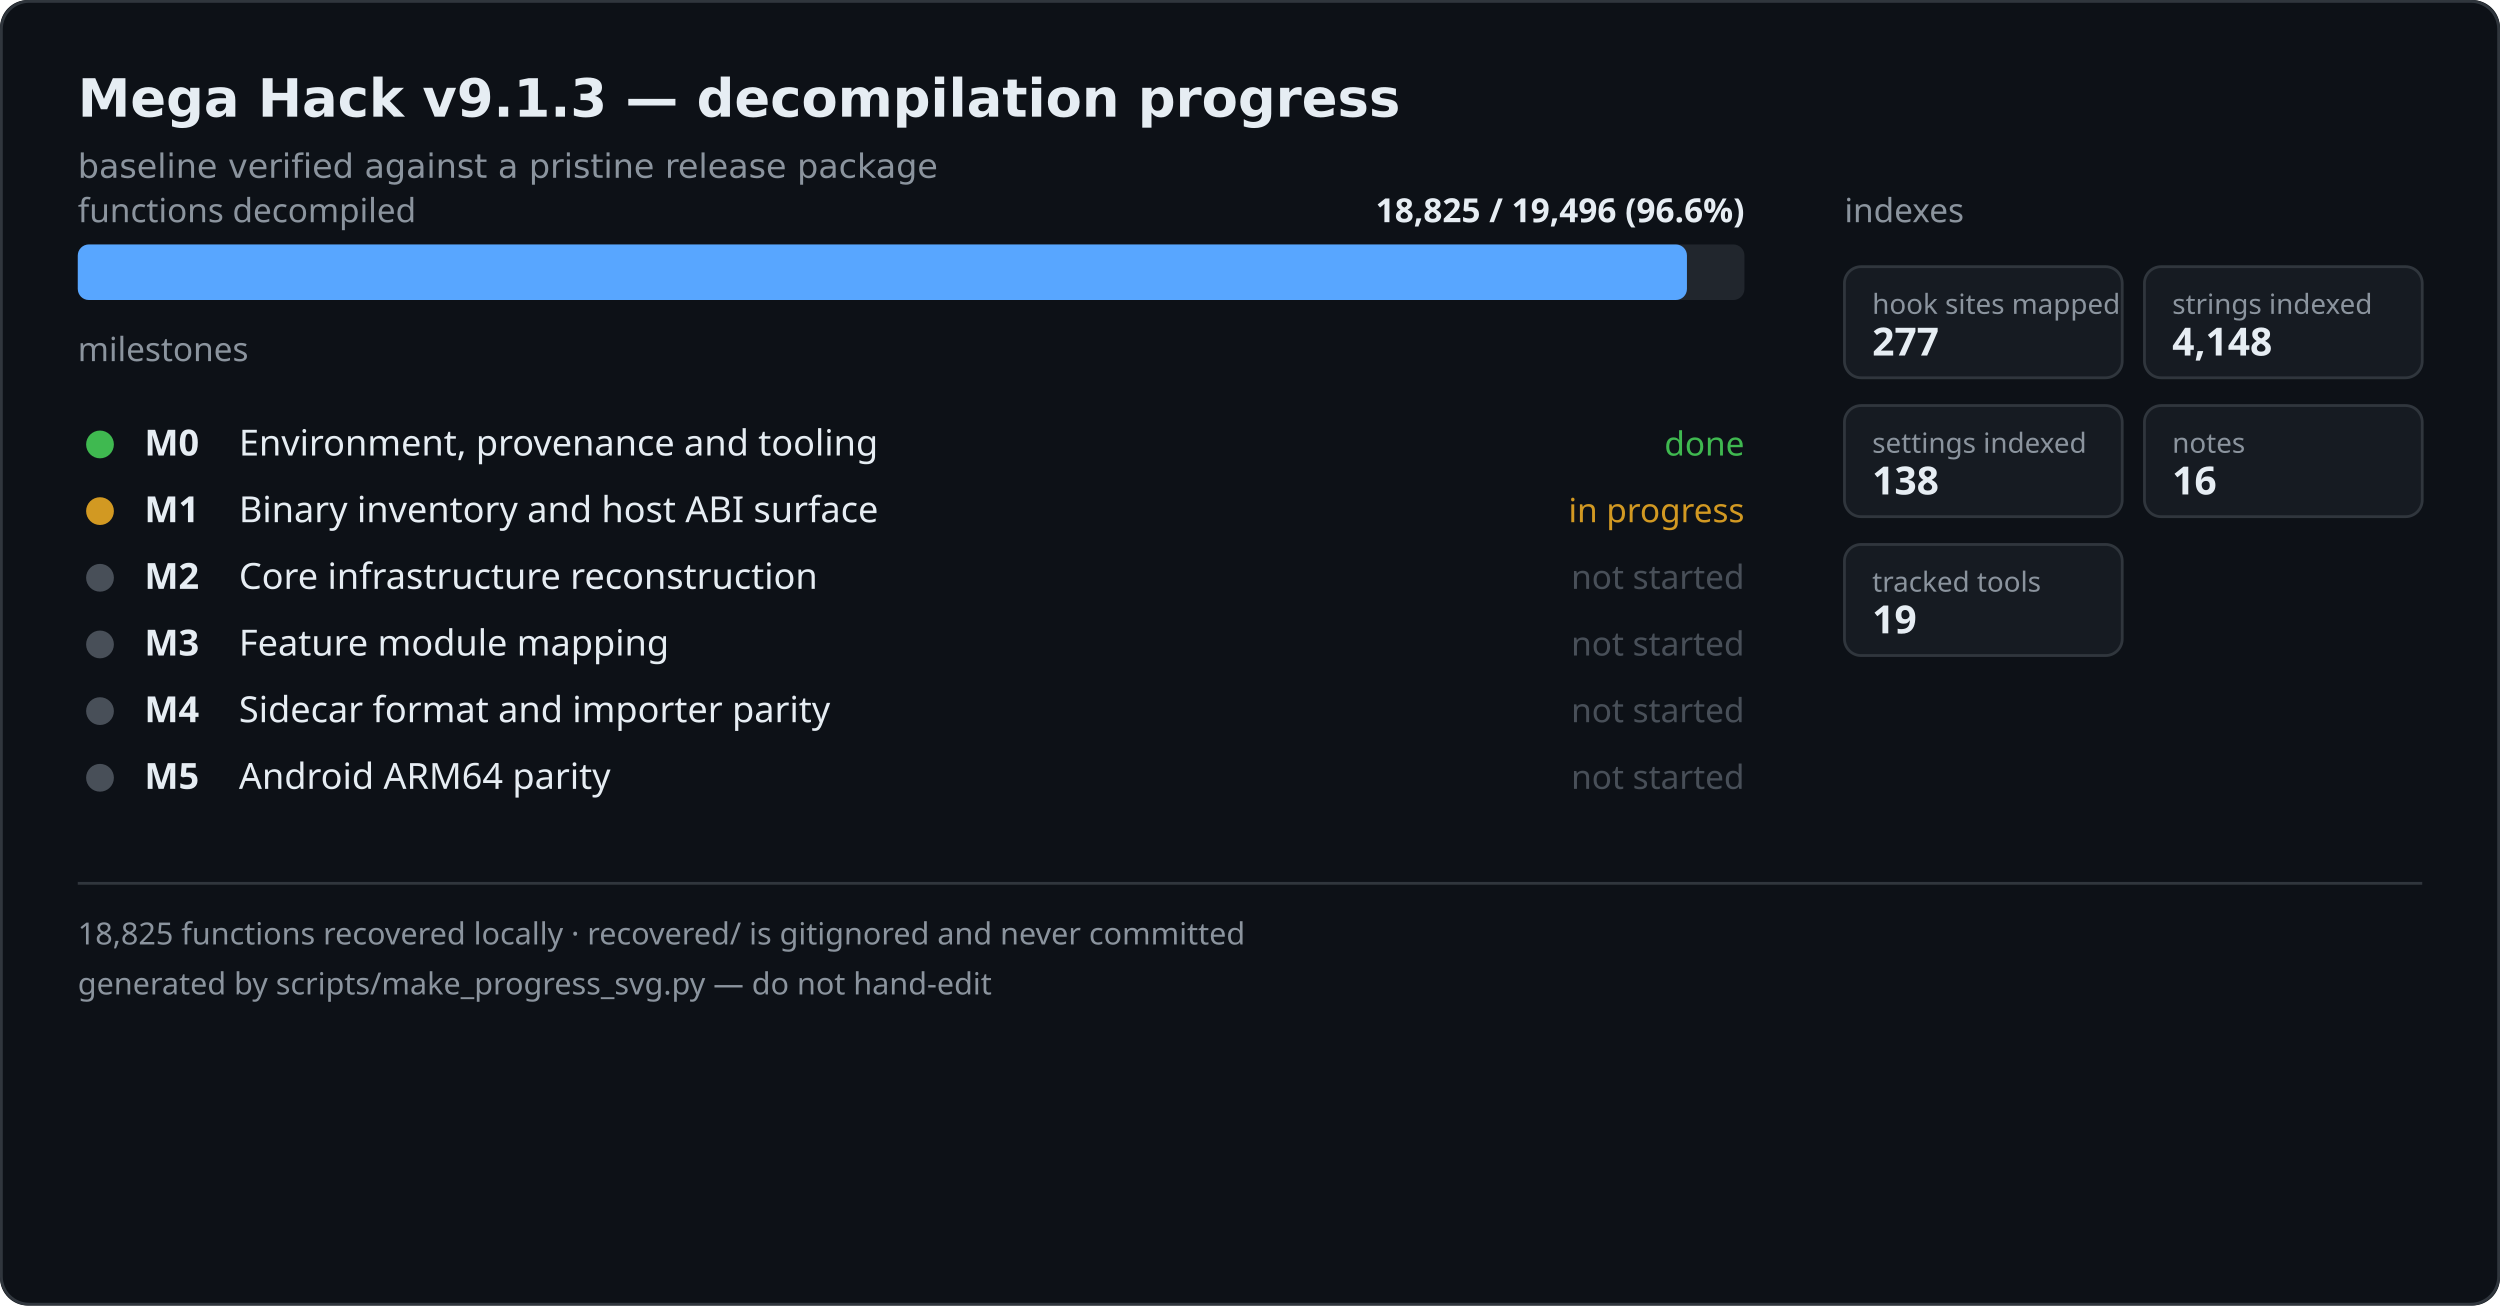
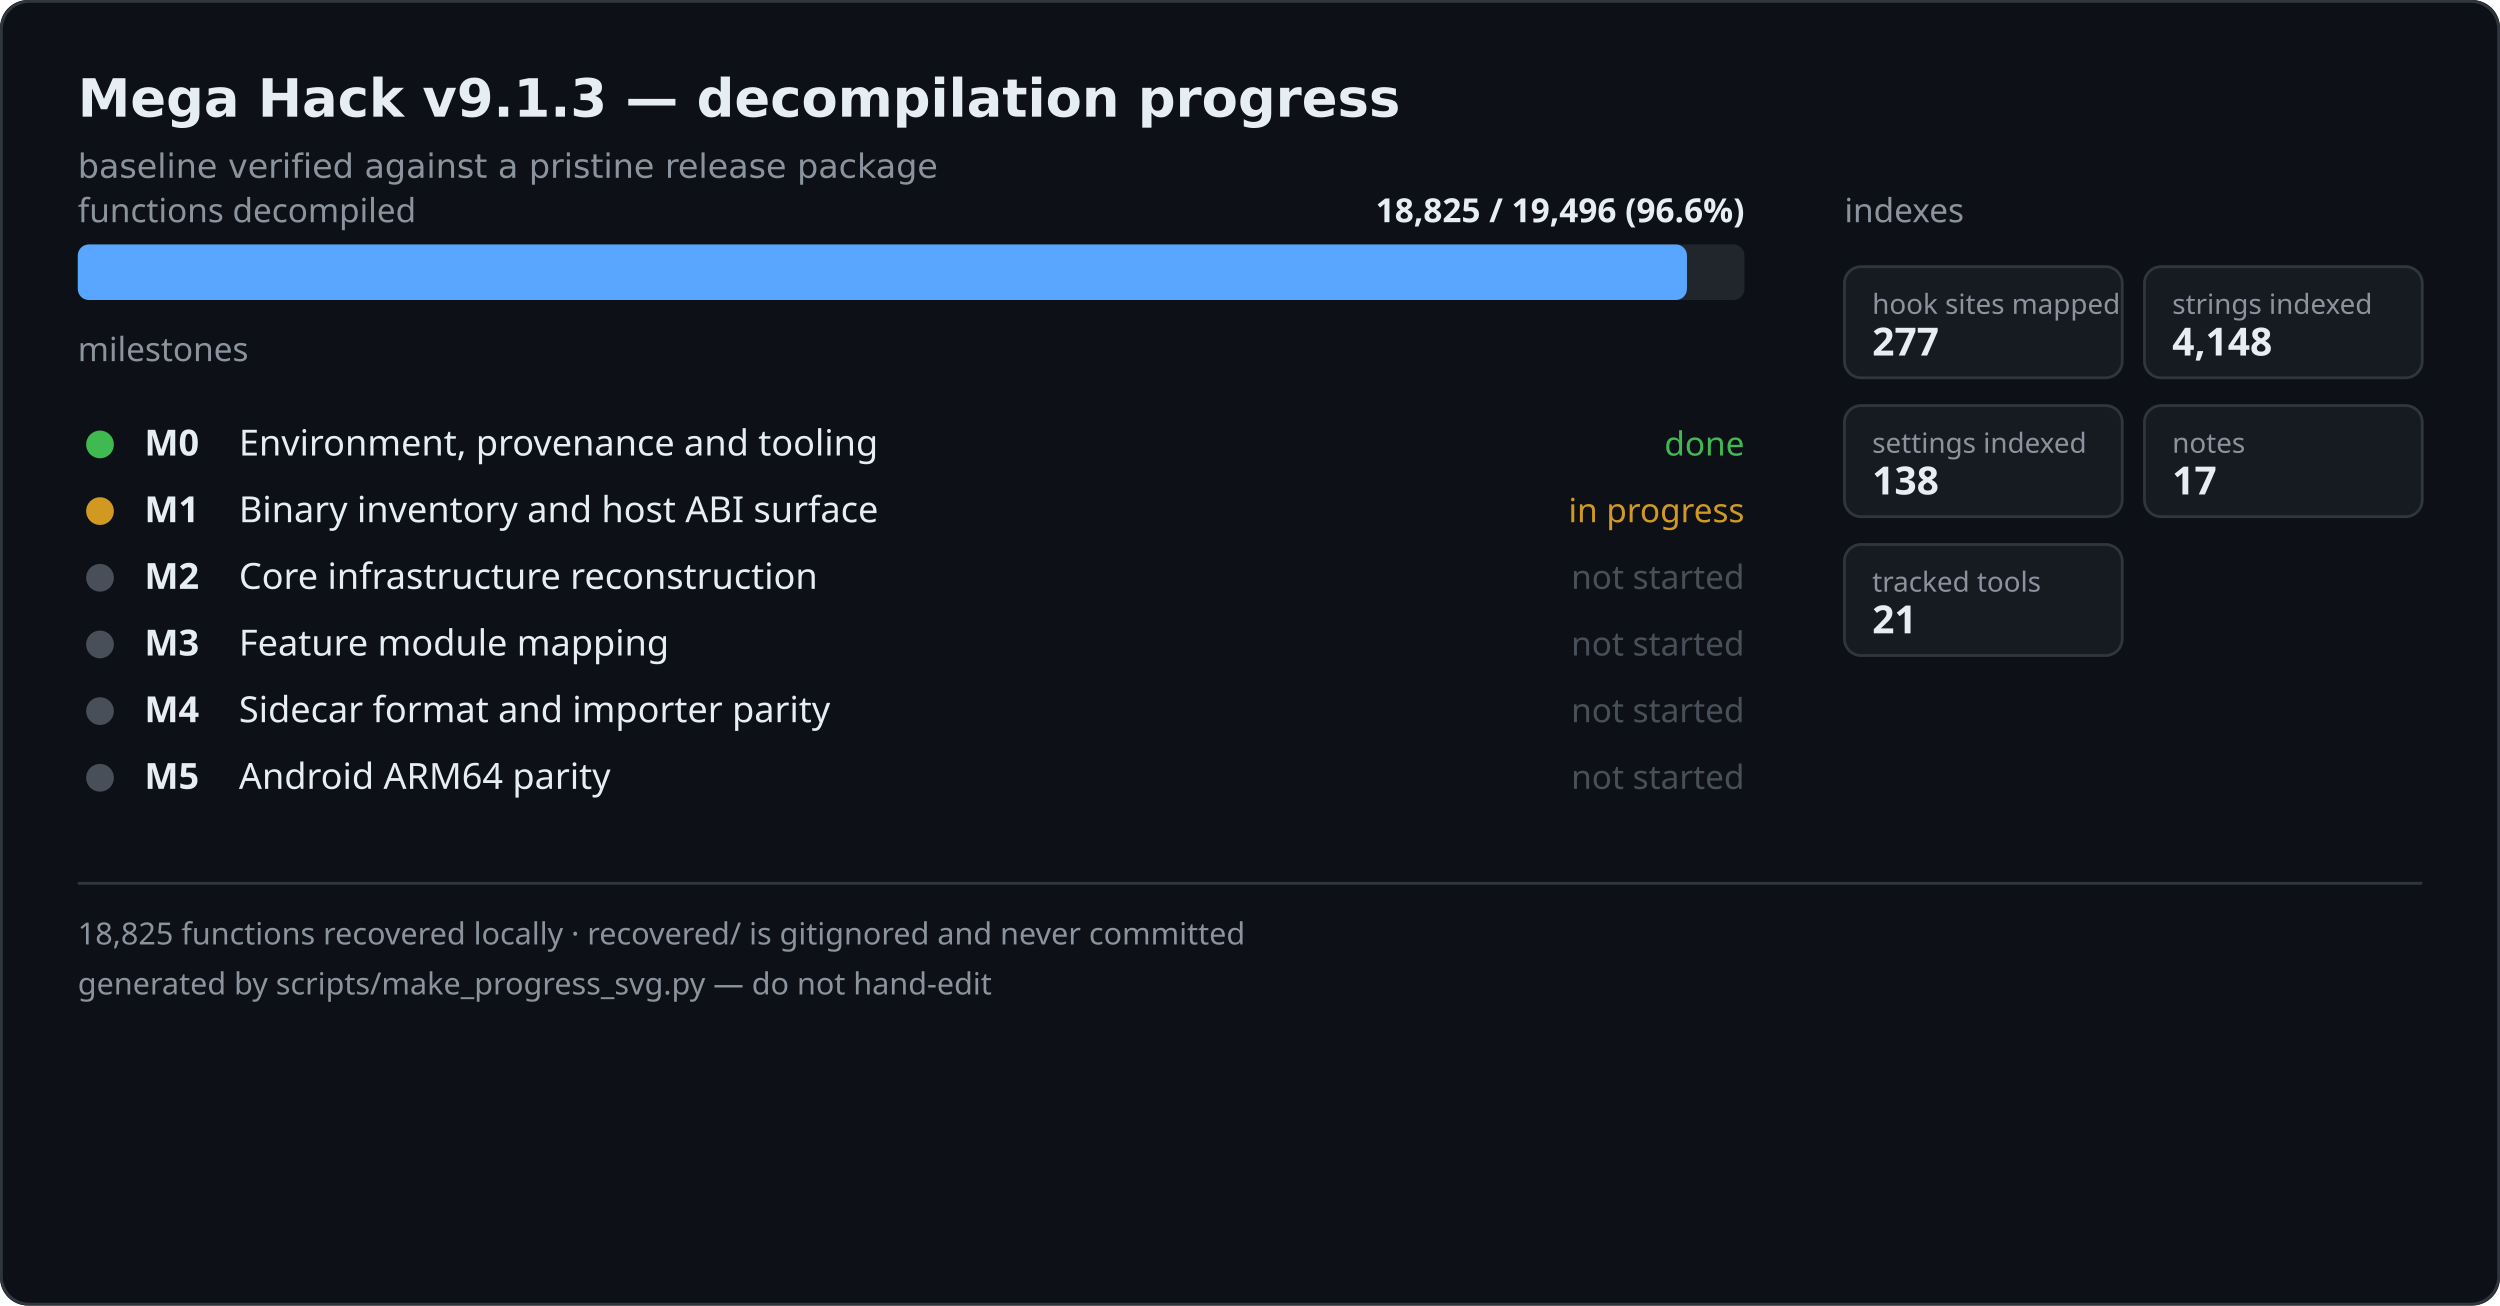
<svg xmlns="http://www.w3.org/2000/svg" width="900" height="470" viewBox="0 0 900 470" role="img" aria-label="Mega Hack decompilation progress">
  <rect width="900" height="470" fill="#0d1117" rx="10" />
  <rect x="0.5" y="0.5" width="899" height="469" fill="none" stroke="#30363d" rx="10" />
  <text x="28" y="42" font-family="Segoe UI,DejaVu Sans,sans-serif" font-size="19" font-weight="600" fill="#e6edf3">Mega Hack v9.1.3 — decompilation progress</text>
  <text x="28" y="64" font-family="Segoe UI,DejaVu Sans,sans-serif" font-size="12" fill="#8b949e">baseline verified against a pristine release package</text>
  <text x="28" y="80" font-family="Segoe UI,sans-serif" font-size="12" fill="#8b949e">functions decompiled</text>
  <text x="628" y="80" text-anchor="end" font-family="Segoe UI,sans-serif" font-size="12" fill="#e6edf3" font-weight="600">18,825 / 19,496  (96.6%)</text>
  <rect x="28" y="88" width="600" height="20" fill="#21262d" rx="4" />
  <rect x="28" y="88" width="579.3" height="20" fill="#58a6ff" rx="4" />
  <text x="28" y="130" font-family="Segoe UI,sans-serif" font-size="12" fill="#8b949e">milestones</text>
  <circle cx="36" cy="160" r="5" fill="#3fb950" />
  <text x="52" y="164" font-family="Segoe UI,sans-serif" font-size="13" fill="#e6edf3" font-weight="600">M0</text>
  <text x="86" y="164" font-family="Segoe UI,sans-serif" font-size="13" fill="#e6edf3">Environment, provenance and tooling</text>
  <text x="628" y="164" text-anchor="end" font-family="Segoe UI,sans-serif" font-size="12" fill="#3fb950">done</text>
  <circle cx="36" cy="184" r="5" fill="#d29922" />
  <text x="52" y="188" font-family="Segoe UI,sans-serif" font-size="13" fill="#e6edf3" font-weight="600">M1</text>
  <text x="86" y="188" font-family="Segoe UI,sans-serif" font-size="13" fill="#e6edf3">Binary inventory and host ABI surface</text>
  <text x="628" y="188" text-anchor="end" font-family="Segoe UI,sans-serif" font-size="12" fill="#d29922">in progress</text>
  <circle cx="36" cy="208" r="5" fill="#484f58" />
  <text x="52" y="212" font-family="Segoe UI,sans-serif" font-size="13" fill="#e6edf3" font-weight="600">M2</text>
  <text x="86" y="212" font-family="Segoe UI,sans-serif" font-size="13" fill="#e6edf3">Core infrastructure reconstruction</text>
  <text x="628" y="212" text-anchor="end" font-family="Segoe UI,sans-serif" font-size="12" fill="#484f58">not started</text>
  <circle cx="36" cy="232" r="5" fill="#484f58" />
  <text x="52" y="236" font-family="Segoe UI,sans-serif" font-size="13" fill="#e6edf3" font-weight="600">M3</text>
  <text x="86" y="236" font-family="Segoe UI,sans-serif" font-size="13" fill="#e6edf3">Feature module mapping</text>
  <text x="628" y="236" text-anchor="end" font-family="Segoe UI,sans-serif" font-size="12" fill="#484f58">not started</text>
  <circle cx="36" cy="256" r="5" fill="#484f58" />
  <text x="52" y="260" font-family="Segoe UI,sans-serif" font-size="13" fill="#e6edf3" font-weight="600">M4</text>
  <text x="86" y="260" font-family="Segoe UI,sans-serif" font-size="13" fill="#e6edf3">Sidecar format and importer parity</text>
  <text x="628" y="260" text-anchor="end" font-family="Segoe UI,sans-serif" font-size="12" fill="#484f58">not started</text>
  <circle cx="36" cy="280" r="5" fill="#484f58" />
  <text x="52" y="284" font-family="Segoe UI,sans-serif" font-size="13" fill="#e6edf3" font-weight="600">M5</text>
  <text x="86" y="284" font-family="Segoe UI,sans-serif" font-size="13" fill="#e6edf3">Android ARM64 parity</text>
  <text x="628" y="284" text-anchor="end" font-family="Segoe UI,sans-serif" font-size="12" fill="#484f58">not started</text>
  <text x="664" y="80" font-family="Segoe UI,sans-serif" font-size="12" fill="#8b949e">indexes</text>
  <rect x="664" y="96" width="100" height="40" fill="#161b22" stroke="#30363d" rx="6" />
  <text x="674" y="113" font-family="Segoe UI,sans-serif" font-size="10" fill="#8b949e">hook sites mapped</text>
  <text x="674" y="128" font-family="Segoe UI,sans-serif" font-size="14" font-weight="600" fill="#e6edf3">277</text>
  <rect x="772" y="96" width="100" height="40" fill="#161b22" stroke="#30363d" rx="6" />
  <text x="782" y="113" font-family="Segoe UI,sans-serif" font-size="10" fill="#8b949e">strings indexed</text>
  <text x="782" y="128" font-family="Segoe UI,sans-serif" font-size="14" font-weight="600" fill="#e6edf3">4,148</text>
  <rect x="664" y="146" width="100" height="40" fill="#161b22" stroke="#30363d" rx="6" />
  <text x="674" y="163" font-family="Segoe UI,sans-serif" font-size="10" fill="#8b949e">settings indexed</text>
  <text x="674" y="178" font-family="Segoe UI,sans-serif" font-size="14" font-weight="600" fill="#e6edf3">138</text>
  <rect x="772" y="146" width="100" height="40" fill="#161b22" stroke="#30363d" rx="6" />
  <text x="782" y="163" font-family="Segoe UI,sans-serif" font-size="10" fill="#8b949e">notes</text>
-   <text x="782" y="178" font-family="Segoe UI,sans-serif" font-size="14" font-weight="600" fill="#e6edf3">16</text>
+   <text x="782" y="178" font-family="Segoe UI,sans-serif" font-size="14" font-weight="600" fill="#e6edf3">17</text>
  <rect x="664" y="196" width="100" height="40" fill="#161b22" stroke="#30363d" rx="6" />
  <text x="674" y="213" font-family="Segoe UI,sans-serif" font-size="10" fill="#8b949e">tracked tools</text>
-   <text x="674" y="228" font-family="Segoe UI,sans-serif" font-size="14" font-weight="600" fill="#e6edf3">19</text>
+   <text x="674" y="228" font-family="Segoe UI,sans-serif" font-size="14" font-weight="600" fill="#e6edf3">21</text>
  <line x1="28" y1="318" x2="872" y2="318" stroke="#30363d" />
  <text x="28" y="340" font-family="Segoe UI,sans-serif" font-size="11" fill="#8b949e">18,825 functions recovered locally · recovered/ is gitignored and never committed</text>
  <text x="28" y="358" font-family="Segoe UI,sans-serif" font-size="11" fill="#8b949e">generated by scripts/make_progress_svg.py — do not hand-edit</text>
</svg>
